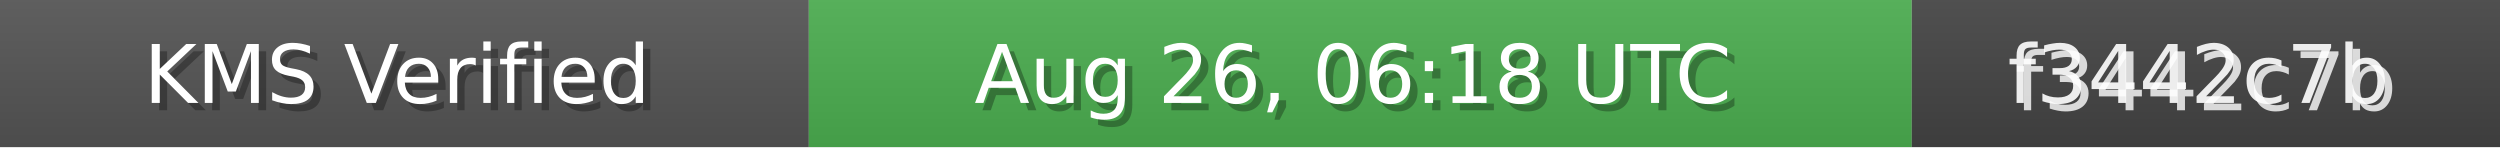
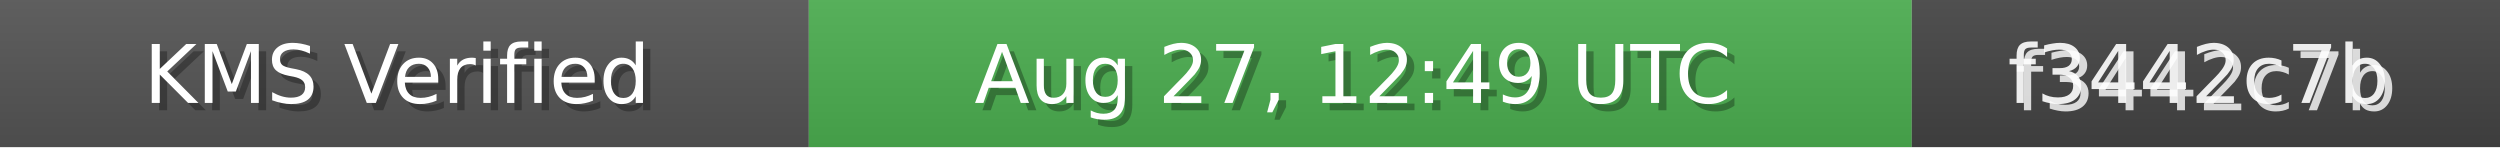
<svg xmlns="http://www.w3.org/2000/svg" width="340" height="20" role="img">
  <linearGradient id="bg" x2="0" y2="100%">
    <stop offset="0" stop-color="#bbb" stop-opacity=".1" />
    <stop offset="1" stop-opacity=".1" />
  </linearGradient>
  <rect width="110" height="20" fill="#555" />
  <rect x="110" width="150" height="20" fill="#4CAF50" />
  <rect x="260" width="80" height="20" fill="#444" />
  <rect width="340" height="20" fill="url(#bg)" />
  <g fill="#fff" text-anchor="middle" font-family="Verdana,Geneva,DejaVu Sans,sans-serif" font-size="11">
    <text x="55" y="15" fill="#000" fill-opacity=".3">KMS Verified</text>
    <text x="54" y="14">KMS Verified</text>
-     <text x="185" y="15" fill="#000" fill-opacity=".3">Aug 26, 06:18 UTC</text>
-     <text x="184" y="14">Aug 26, 06:18 UTC</text>
+     <text x="185" y="15" fill="#000" fill-opacity=".3">Aug 27, 12:49 UTC</text>
+     <text x="184" y="14">Aug 27, 12:49 UTC</text>
    <text x="300" y="15" fill="#fff" fill-opacity=".8">f3442c7b</text>
    <text x="299" y="14" fill="#fff" fill-opacity=".9">f3442c7b</text>
  </g>
</svg>
